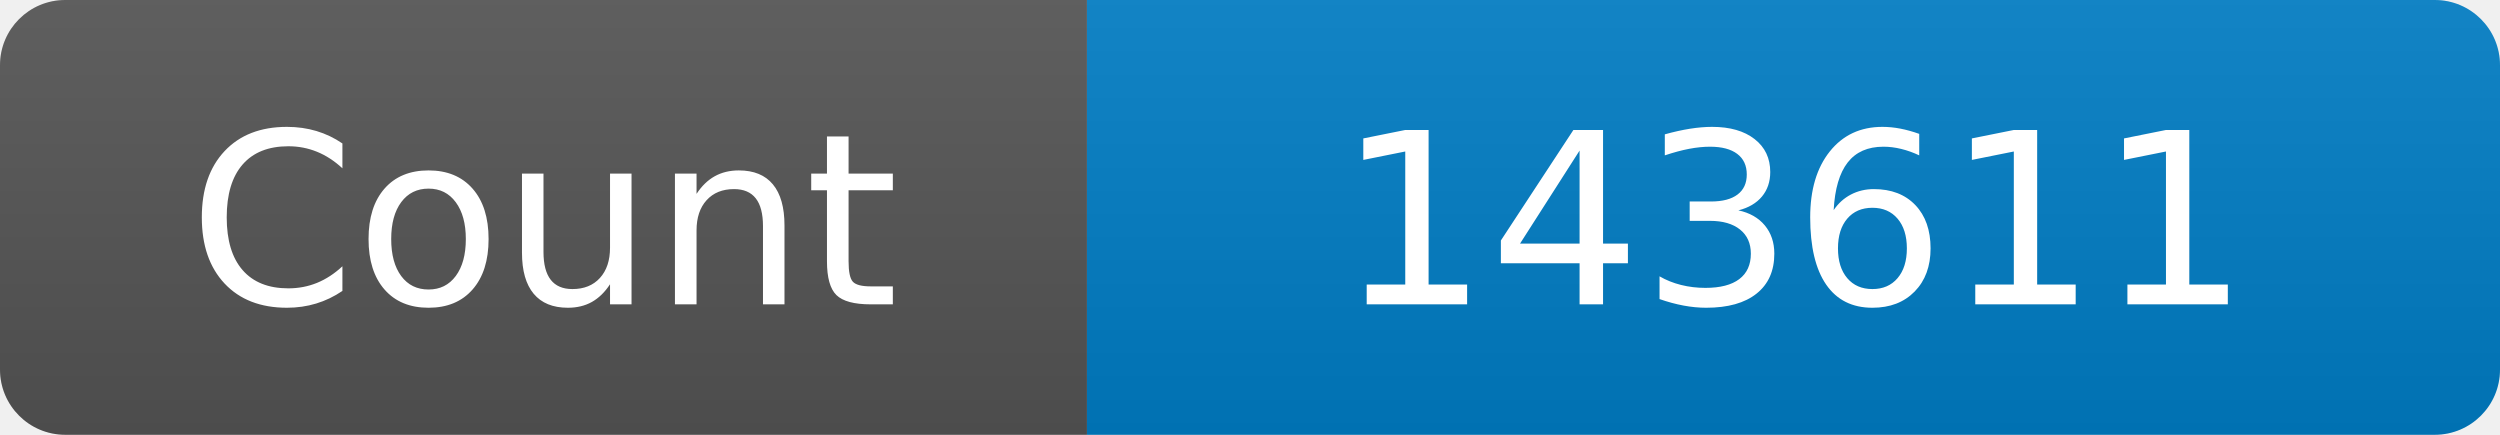
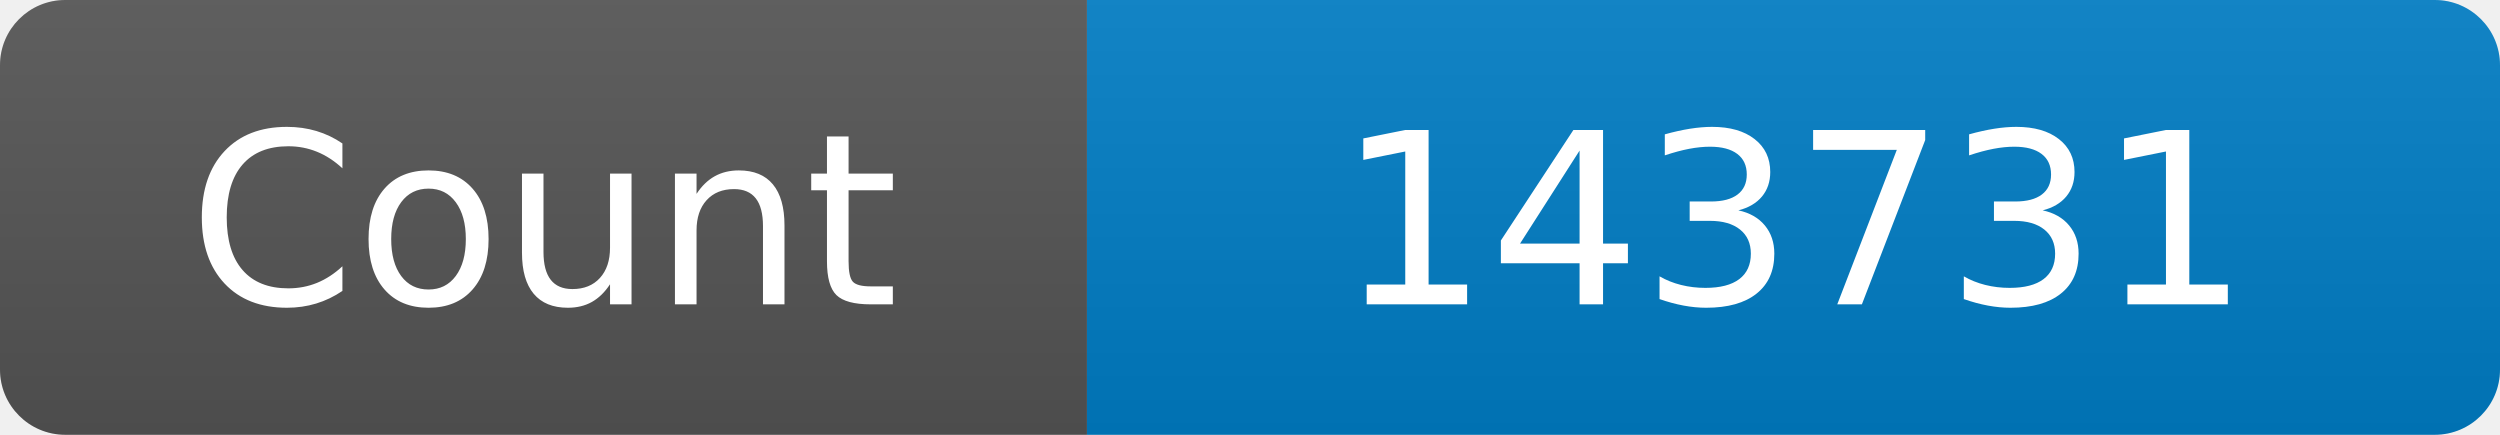
<svg xmlns="http://www.w3.org/2000/svg" width="115" height="20" role="img" aria-label="Maintained?: yes">
  <linearGradient id="s" x2="0" y2="100%">
    <stop offset="0" stop-color="#bbb" stop-opacity=".1" />
    <stop offset="1" stop-opacity=".1" />
  </linearGradient>
  <clipPath id="r">
    <rect width="115" height="20" rx="3" fill="#fff" />
  </clipPath>
  <g clip-path="url(#r)">
    <rect width="50" height="20" fill="#555" />
    <rect x="50" width="160" height="20" fill="#007ec6" />
    <rect width="115" height="20" fill="url(#s)" />
  </g>
  <g fill="#fff" text-anchor="middle" font-family="Verdana,Geneva,DejaVu Sans,sans-serif" font-size="110">
    <text x="250" y="140" transform="scale(.1)" fill="#fff">Count</text>
-     <text x="825" y="140" transform="scale(.1)" fill="#fff">143611</text>
+     <text x="825" y="140" transform="scale(.1)" fill="#fff">143731</text>
  </g>
</svg>
